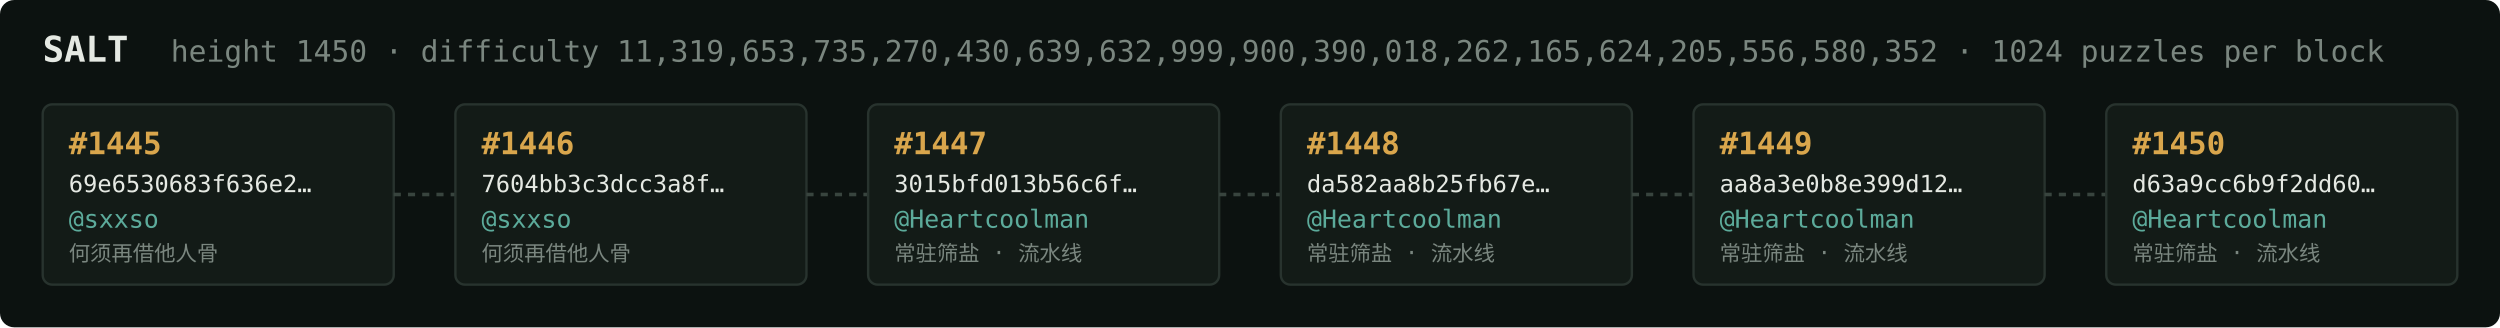
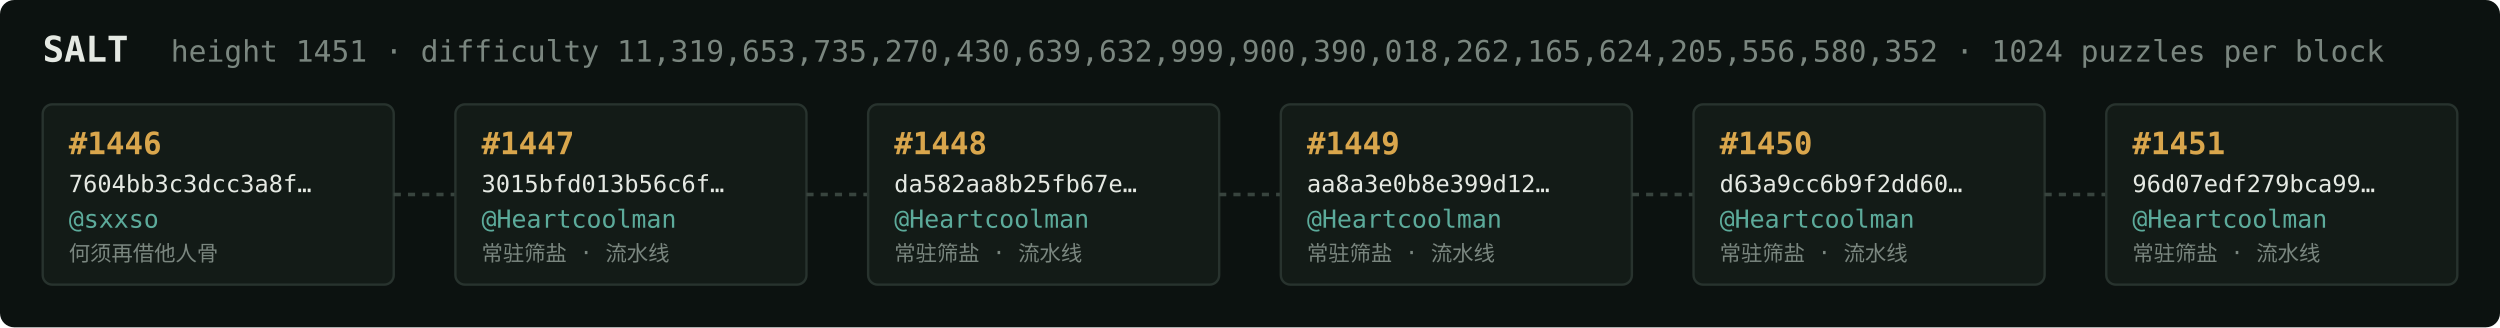
<svg xmlns="http://www.w3.org/2000/svg" width="1054" height="138" viewBox="0 0 1054 138" font-family="ui-monospace,SFMono-Regular,Menlo,monospace">
  <rect fill="#0c1210" width="1054" height="138" rx="6" />
  <text x="18" y="26" fill="#e5e9e3" font-size="15" font-weight="700">SALT</text>
-   <text x="72" y="26" fill="#7a867f" font-size="12.5">height 1450 · difficulty 11,319,653,735,270,430,639,632,999,900,390,018,262,165,624,205,556,580,352 · 1024 puzzles per block</text>
+   <text x="72" y="26" fill="#7a867f" font-size="12.5">height 1451 · difficulty 11,319,653,735,270,430,639,632,999,900,390,018,262,165,624,205,556,580,352 · 1024 puzzles per block</text>
  <rect x="18" y="44" width="148" height="76" rx="4" fill="#131b17" stroke="#28332e" stroke-width="1" />
-   <text x="29" y="65" fill="#d9a64c" font-size="13" font-weight="700">#1445</text>
-   <text x="29" y="81" fill="#e5e9e3" font-size="10">69e6530683f636e2…</text>
+   <text x="29" y="65" fill="#d9a64c" font-size="13" font-weight="700">#1446</text>
+   <text x="29" y="81" fill="#e5e9e3" font-size="10">7604bb3c3dcc3a8f…</text>
  <text x="29" y="96" fill="#5cab9b" font-size="10.5">@sxxso</text>
  <text x="29" y="110" fill="#7a867f" font-size="9">何须再借他人骨</text>
  <line x1="166" y1="82.0" x2="192" y2="82.0" stroke="#38443e" stroke-width="1.5" stroke-dasharray="3 3" />
  <rect x="192" y="44" width="148" height="76" rx="4" fill="#131b17" stroke="#28332e" stroke-width="1" />
-   <text x="203" y="65" fill="#d9a64c" font-size="13" font-weight="700">#1446</text>
-   <text x="203" y="81" fill="#e5e9e3" font-size="10">7604bb3c3dcc3a8f…</text>
-   <text x="203" y="96" fill="#5cab9b" font-size="10.5">@sxxso</text>
-   <text x="203" y="110" fill="#7a867f" font-size="9">何须再借他人骨</text>
+   <text x="203" y="65" fill="#d9a64c" font-size="13" font-weight="700">#1447</text>
+   <text x="203" y="81" fill="#e5e9e3" font-size="10">3015bfd013b56c6f…</text>
+   <text x="203" y="96" fill="#5cab9b" font-size="10.5">@Heartcoolman</text>
+   <text x="203" y="110" fill="#7a867f" font-size="9">常驻筛盐 · 流水线</text>
  <line x1="340" y1="82.0" x2="366" y2="82.0" stroke="#38443e" stroke-width="1.5" stroke-dasharray="3 3" />
  <rect x="366" y="44" width="148" height="76" rx="4" fill="#131b17" stroke="#28332e" stroke-width="1" />
-   <text x="377" y="65" fill="#d9a64c" font-size="13" font-weight="700">#1447</text>
-   <text x="377" y="81" fill="#e5e9e3" font-size="10">3015bfd013b56c6f…</text>
+   <text x="377" y="65" fill="#d9a64c" font-size="13" font-weight="700">#1448</text>
+   <text x="377" y="81" fill="#e5e9e3" font-size="10">da582aa8b25fb67e…</text>
  <text x="377" y="96" fill="#5cab9b" font-size="10.5">@Heartcoolman</text>
  <text x="377" y="110" fill="#7a867f" font-size="9">常驻筛盐 · 流水线</text>
  <line x1="514" y1="82.0" x2="540" y2="82.0" stroke="#38443e" stroke-width="1.5" stroke-dasharray="3 3" />
  <rect x="540" y="44" width="148" height="76" rx="4" fill="#131b17" stroke="#28332e" stroke-width="1" />
-   <text x="551" y="65" fill="#d9a64c" font-size="13" font-weight="700">#1448</text>
-   <text x="551" y="81" fill="#e5e9e3" font-size="10">da582aa8b25fb67e…</text>
+   <text x="551" y="65" fill="#d9a64c" font-size="13" font-weight="700">#1449</text>
+   <text x="551" y="81" fill="#e5e9e3" font-size="10">aa8a3e0b8e399d12…</text>
  <text x="551" y="96" fill="#5cab9b" font-size="10.5">@Heartcoolman</text>
  <text x="551" y="110" fill="#7a867f" font-size="9">常驻筛盐 · 流水线</text>
  <line x1="688" y1="82.0" x2="714" y2="82.0" stroke="#38443e" stroke-width="1.5" stroke-dasharray="3 3" />
  <rect x="714" y="44" width="148" height="76" rx="4" fill="#131b17" stroke="#28332e" stroke-width="1" />
-   <text x="725" y="65" fill="#d9a64c" font-size="13" font-weight="700">#1449</text>
-   <text x="725" y="81" fill="#e5e9e3" font-size="10">aa8a3e0b8e399d12…</text>
+   <text x="725" y="65" fill="#d9a64c" font-size="13" font-weight="700">#1450</text>
+   <text x="725" y="81" fill="#e5e9e3" font-size="10">d63a9cc6b9f2dd60…</text>
  <text x="725" y="96" fill="#5cab9b" font-size="10.5">@Heartcoolman</text>
  <text x="725" y="110" fill="#7a867f" font-size="9">常驻筛盐 · 流水线</text>
  <line x1="862" y1="82.0" x2="888" y2="82.0" stroke="#38443e" stroke-width="1.5" stroke-dasharray="3 3" />
  <rect x="888" y="44" width="148" height="76" rx="4" fill="#131b17" stroke="#28332e" stroke-width="1" />
-   <text x="899" y="65" fill="#d9a64c" font-size="13" font-weight="700">#1450</text>
-   <text x="899" y="81" fill="#e5e9e3" font-size="10">d63a9cc6b9f2dd60…</text>
+   <text x="899" y="65" fill="#d9a64c" font-size="13" font-weight="700">#1451</text>
+   <text x="899" y="81" fill="#e5e9e3" font-size="10">96d07edf279bca99…</text>
  <text x="899" y="96" fill="#5cab9b" font-size="10.5">@Heartcoolman</text>
  <text x="899" y="110" fill="#7a867f" font-size="9">常驻筛盐 · 流水线</text>
</svg>
